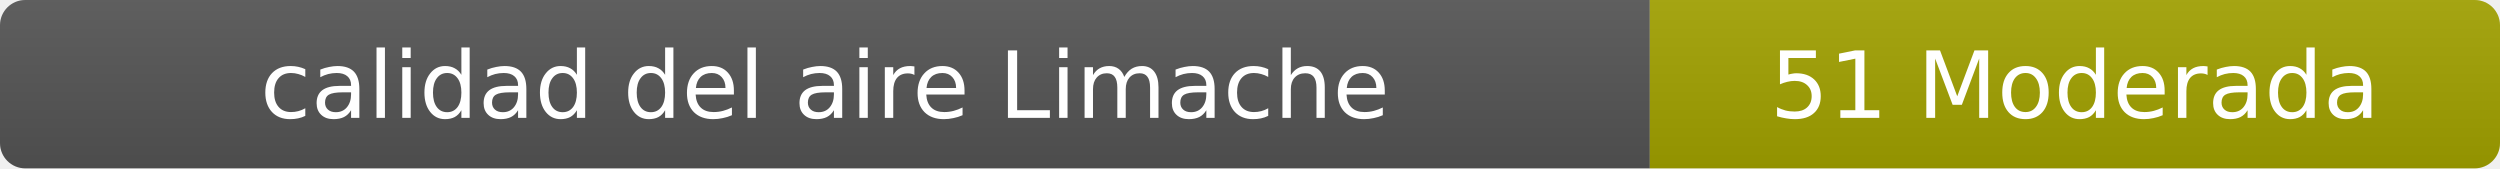
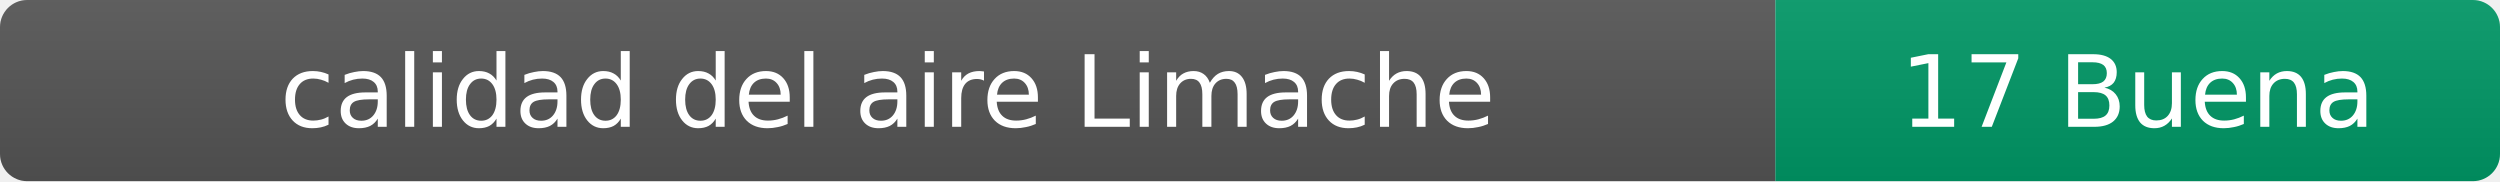
- <svg xmlns="http://www.w3.org/2000/svg" width="297" height="20" role="img" aria-label="calidad del aire: 51 Moderada">
+ <svg xmlns="http://www.w3.org/2000/svg" width="276" height="20" role="img" aria-label="calidad del aire: 17 Buena">
  <linearGradient id="s" x2="0" y2="100%">
    <stop offset="0" stop-color="#bbb" stop-opacity=".1" />
    <stop offset="1" stop-opacity=".1" />
  </linearGradient>
  <clipPath id="r">
-     <rect width="297" height="20" rx="3" fill="#fff" />
+     <rect width="276" height="20" rx="3" fill="#fff" />
  </clipPath>
  <g clip-path="url(#r)">
    <rect width="196" height="20" fill="#555" />
-     <rect x="196" width="101" height="20" fill="#a3a300" />
-     <rect width="297" height="20" fill="url(#s)" />
+     <rect x="196" width="80" height="20" fill="#009966" />
+     <rect width="276" height="20" fill="url(#s)" />
  </g>
  <g fill="#fff" text-anchor="middle" font-family="Verdana,Geneva,DejaVu Sans,sans-serif" font-size="11">
    <text x="98" y="14">calidad del aire Limache</text>
-     <text x="246.5" y="14">51 Moderada</text>
+     <text x="236" y="14">17 Buena</text>
  </g>
</svg>
